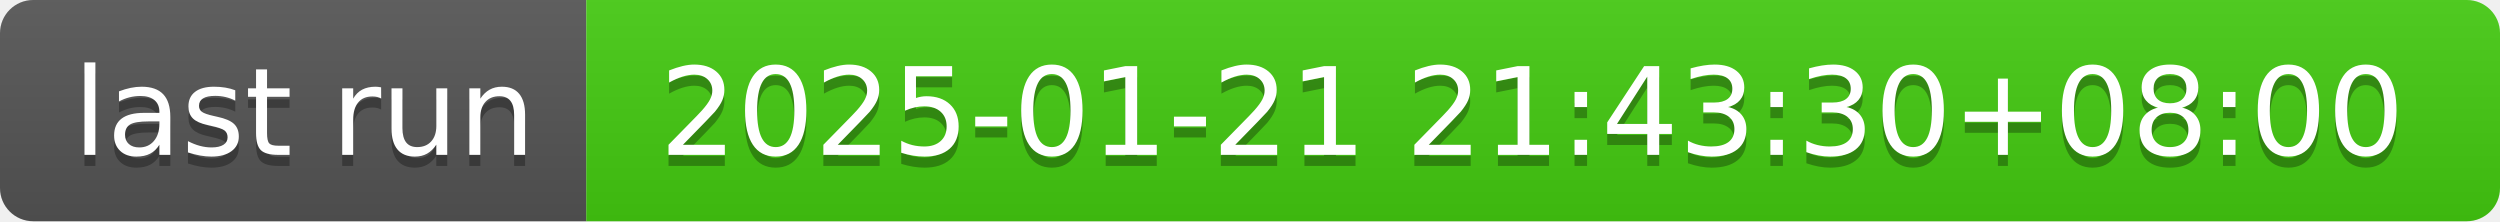
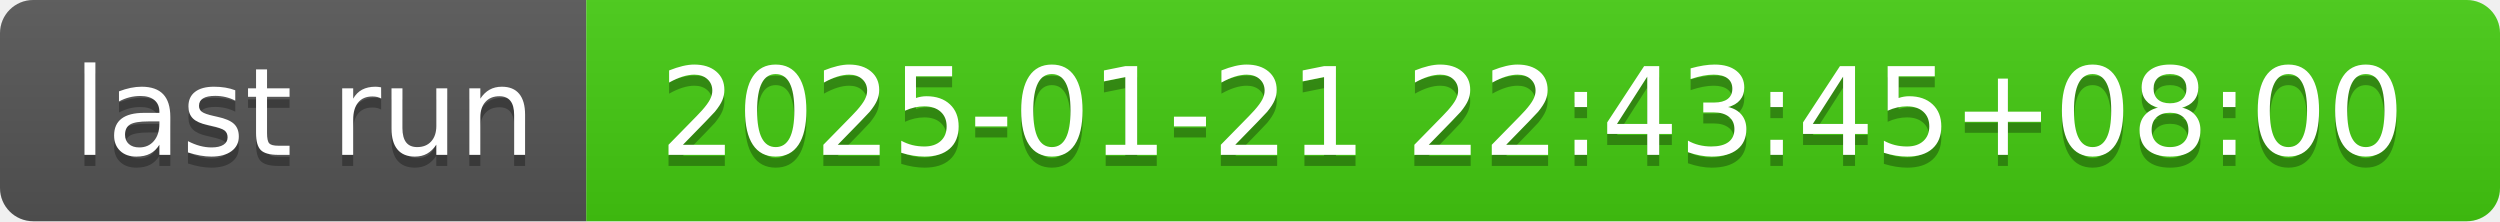
- <svg xmlns="http://www.w3.org/2000/svg" width="226" height="20" role="img" aria-label="last run: 2025-01-21 21:43:30+08:00">
+ <svg xmlns="http://www.w3.org/2000/svg" width="226" height="20" role="img" aria-label="last run: 2025-01-21 22:43:45+08:00">
  <linearGradient id="s" x2="0" y2="100%">
    <stop offset="0" stop-color="#bbb" stop-opacity=".1" />
    <stop offset="1" stop-opacity=".1" />
  </linearGradient>
  <clipPath id="r">
    <rect width="226" height="20" rx="3" fill="#fff" />
  </clipPath>
  <g clip-path="url(#r)">
    <rect width="53" height="20" fill="#555" />
    <rect x="53" width="173" height="20" fill="#4c1" />
    <rect width="226" height="20" fill="url(#s)" />
  </g>
  <g fill="#fff" text-anchor="middle" font-family="Verdana,Geneva,DejaVu Sans,sans-serif" text-rendering="geometricPrecision" font-size="110">
    <text aria-hidden="true" x="275" y="150" fill="#010101" fill-opacity=".3" transform="scale(.1)" textLength="430">last run</text>
    <text x="275" y="140" transform="scale(.1)" fill="#fff" textLength="430">last run</text>
-     <text aria-hidden="true" x="1385" y="150" fill="#010101" fill-opacity=".3" transform="scale(.1)" textLength="1630">2025-01-21 21:43:30+08:00</text>
-     <text x="1385" y="140" transform="scale(.1)" fill="#fff" textLength="1630">2025-01-21 21:43:30+08:00</text>
+     <text aria-hidden="true" x="1385" y="150" fill="#010101" fill-opacity=".3" transform="scale(.1)" textLength="1630">2025-01-21 22:43:45+08:00</text>
+     <text x="1385" y="140" transform="scale(.1)" fill="#fff" textLength="1630">2025-01-21 22:43:45+08:00</text>
  </g>
</svg>
